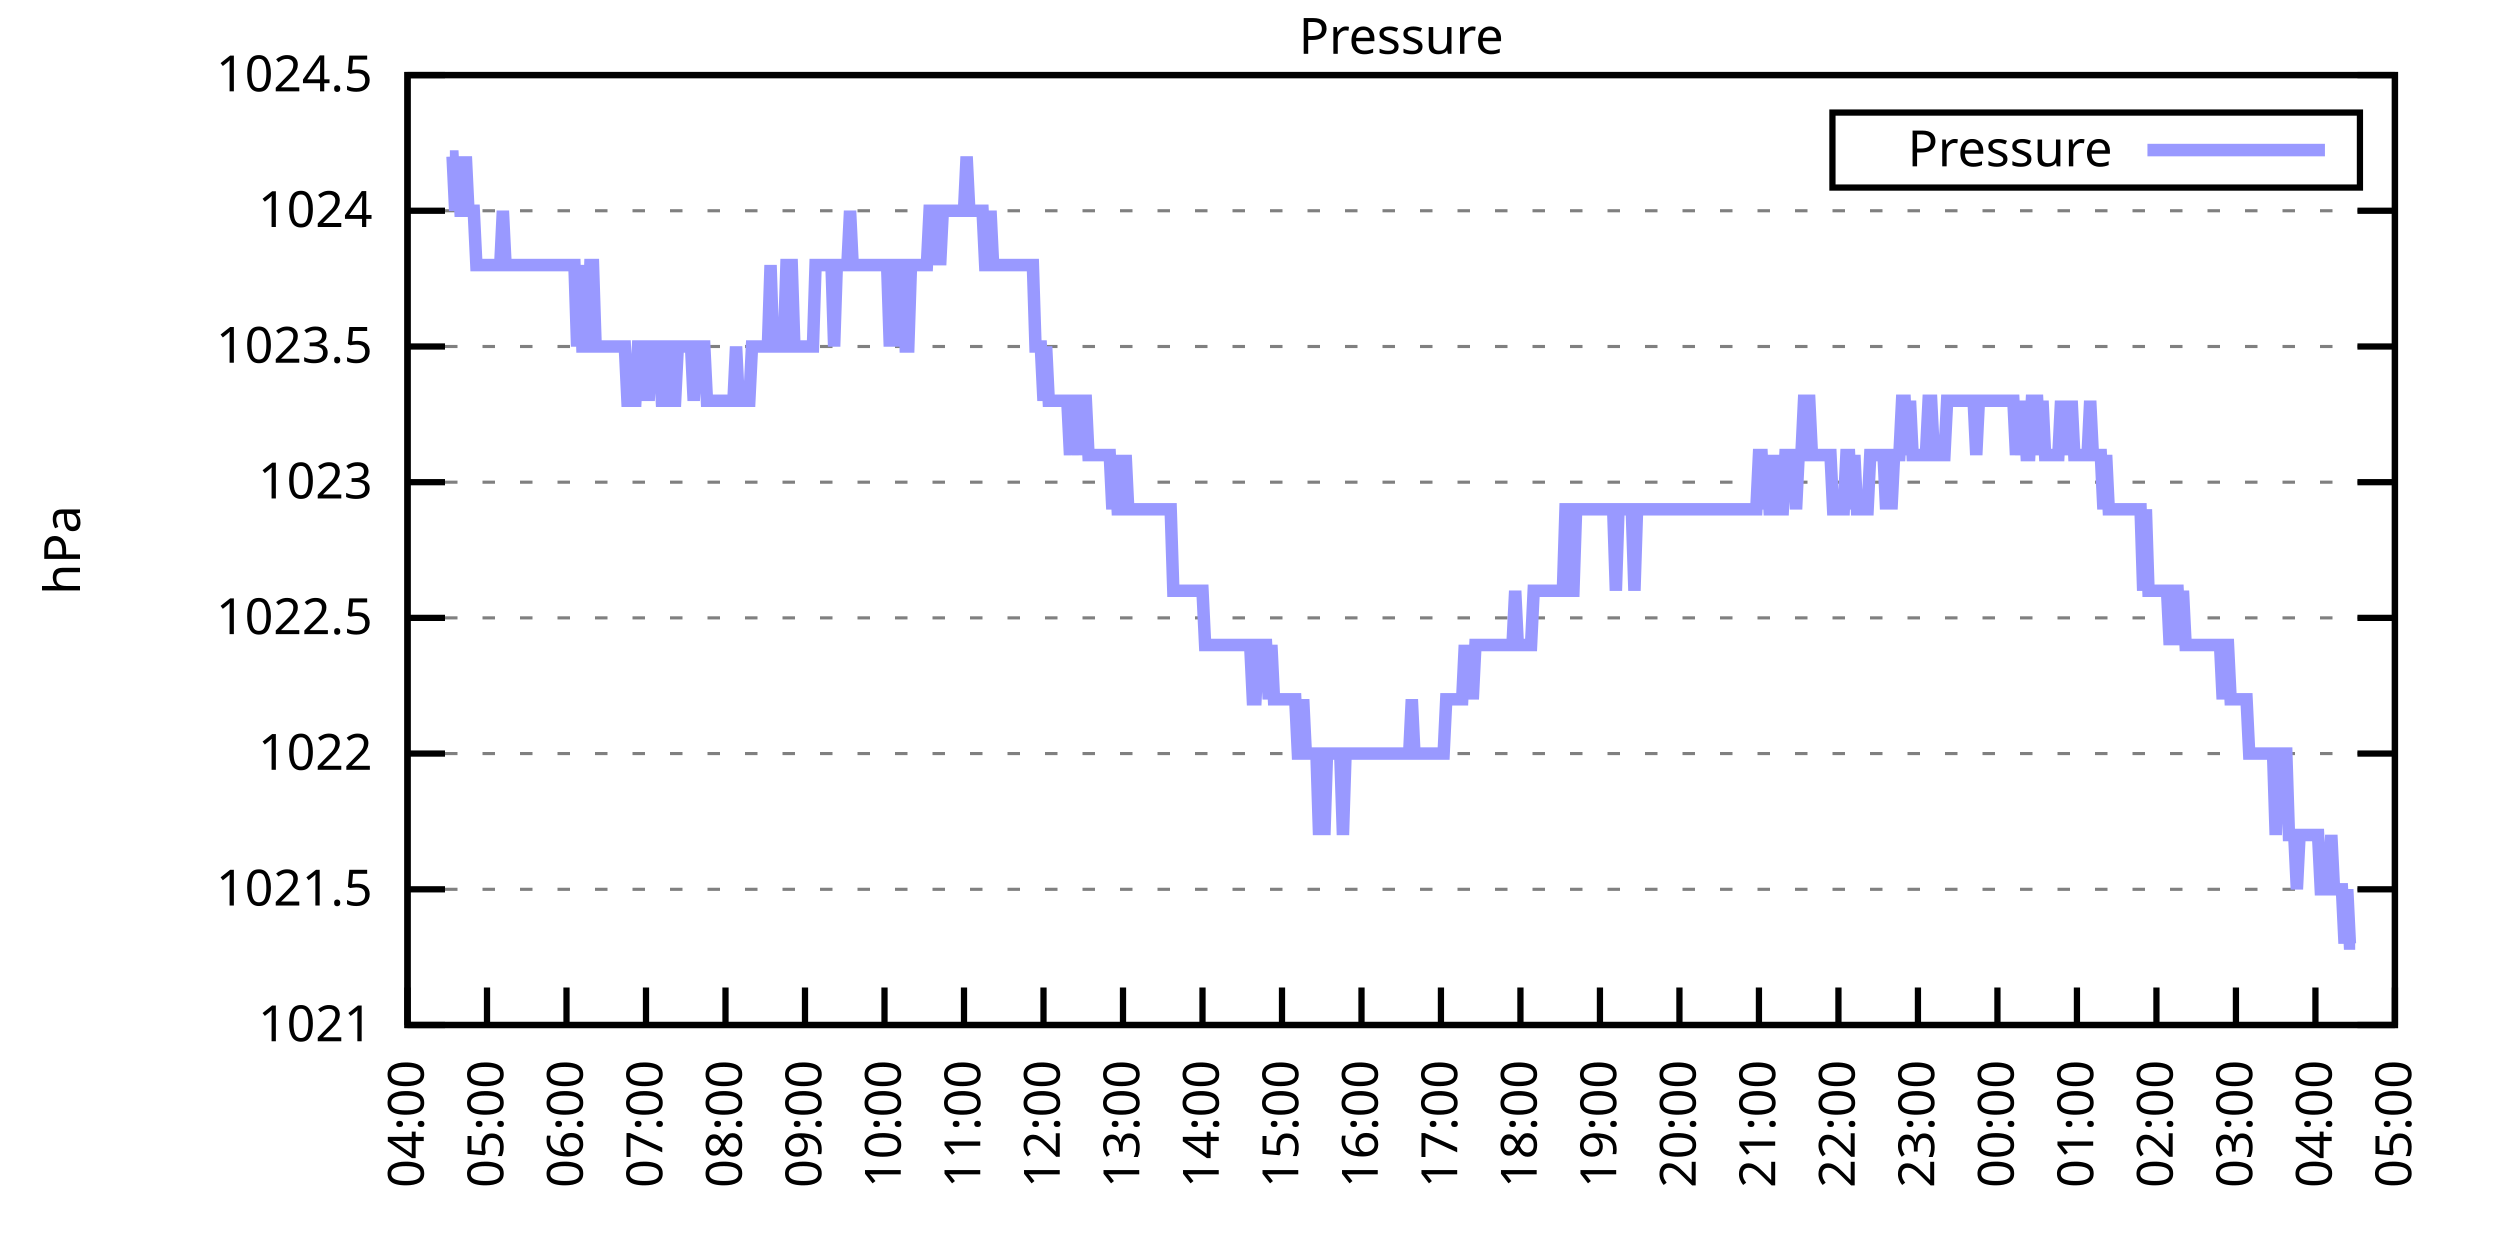
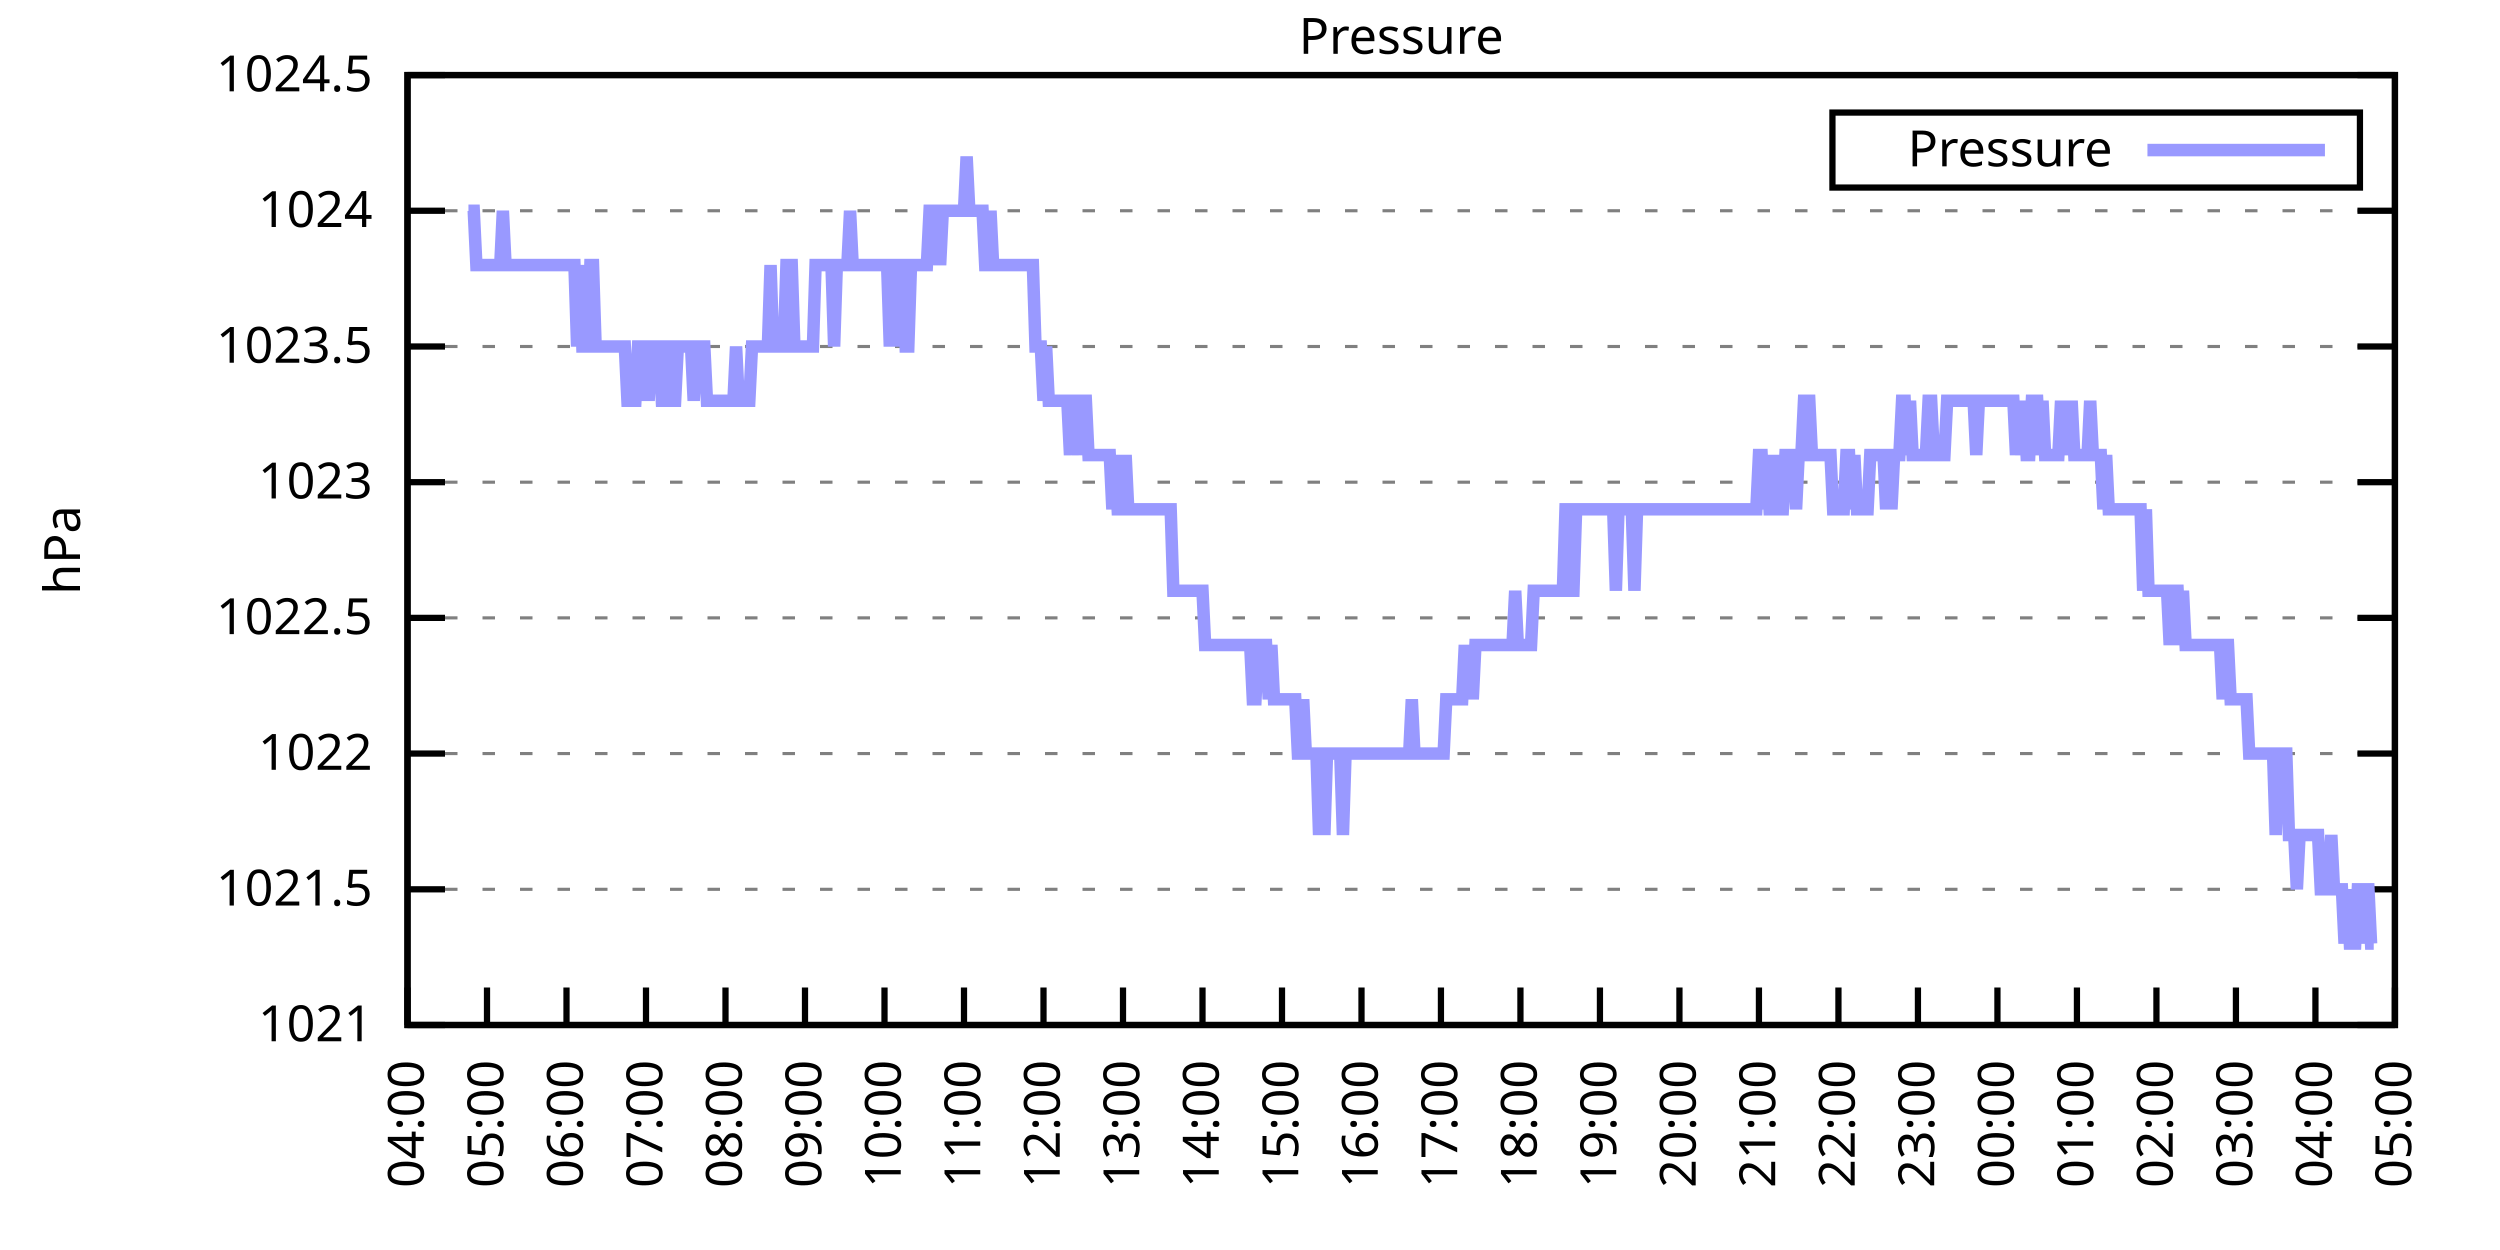
<svg xmlns="http://www.w3.org/2000/svg" xmlns:xlink="http://www.w3.org/1999/xlink" width="400" height="200" viewBox="0 0 400 200">
  <g id="gnuplot_canvas">
    <rect x="0" y="0" width="400" height="200" fill="none" />
    <defs>
      <circle id="gpDot" r="0.5" stroke-width="0.5" stroke="currentColor" />
      <path id="gpPt0" stroke-width="0.333" stroke="currentColor" d="M-1,0 h2 M0,-1 v2" />
      <path id="gpPt1" stroke-width="0.333" stroke="currentColor" d="M-1,-1 L1,1 M1,-1 L-1,1" />
      <path id="gpPt2" stroke-width="0.333" stroke="currentColor" d="M-1,0 L1,0 M0,-1 L0,1 M-1,-1 L1,1 M-1,1 L1,-1" />
      <rect id="gpPt3" stroke-width="0.333" stroke="currentColor" x="-1" y="-1" width="2" height="2" />
      <rect id="gpPt4" stroke-width="0.333" stroke="currentColor" fill="currentColor" x="-1" y="-1" width="2" height="2" />
      <circle id="gpPt5" stroke-width="0.333" stroke="currentColor" cx="0" cy="0" r="1" />
      <use xlink:href="#gpPt5" id="gpPt6" fill="currentColor" stroke="none" />
      <path id="gpPt7" stroke-width="0.333" stroke="currentColor" d="M0,-1.33 L-1.33,0.67 L1.33,0.67 z" />
      <use xlink:href="#gpPt7" id="gpPt8" fill="currentColor" stroke="none" />
      <use xlink:href="#gpPt7" id="gpPt9" stroke="currentColor" transform="rotate(180)" />
      <use xlink:href="#gpPt9" id="gpPt10" fill="currentColor" stroke="none" />
      <use xlink:href="#gpPt3" id="gpPt11" stroke="currentColor" transform="rotate(45)" />
      <use xlink:href="#gpPt11" id="gpPt12" fill="currentColor" stroke="none" />
      <path id="gpPt13" stroke-width="0.333" stroke="currentColor" d="M0,1.330 L1.265,0.411 L0.782,-1.067 L-0.782,-1.076 L-1.265,0.411 z" />
      <use xlink:href="#gpPt13" id="gpPt14" fill="currentColor" stroke="none" />
      <filter id="textbox" filterUnits="objectBoundingBox" x="0" y="0" height="1" width="1">
        <feFlood flood-color="white" flood-opacity="1" result="bgnd" />
        <feComposite in="SourceGraphic" in2="bgnd" operator="atop" />
      </filter>
      <filter id="greybox" filterUnits="objectBoundingBox" x="0" y="0" height="1" width="1">
        <feFlood flood-color="lightgrey" flood-opacity="1" result="grey" />
        <feComposite in="SourceGraphic" in2="grey" operator="atop" />
      </filter>
    </defs>
    <g fill="none" color="white" stroke="currentColor" stroke-width="1.00" stroke-linecap="butt" stroke-linejoin="miter">
</g>
    <g fill="none" color="black" stroke="currentColor" stroke-width="1.00" stroke-linecap="butt" stroke-linejoin="miter">
      <g stroke="none" shape-rendering="crispEdges">
        <polygon fill="rgb(255, 255, 255)" points="65.20,164.00 383.18,164.00 383.18,12.02 65.20,12.02 " />
      </g>
    </g>
    <g fill="none" color="black" stroke="currentColor" stroke-width="1.00" stroke-linecap="butt" stroke-linejoin="miter">
</g>
    <g fill="none" color="black" stroke="black" stroke-width="0.50" stroke-linecap="butt" stroke-linejoin="miter">
</g>
    <g fill="none" color="gray" stroke="currentColor" stroke-width="0.50" stroke-linecap="butt" stroke-linejoin="miter">
      <path stroke="gray" stroke-dasharray="2,4" class="gridline" d="M65.20,164.00 L383.19,164.00  " />
    </g>
    <g fill="none" color="gray" stroke="gray" stroke-width="1.00" stroke-linecap="butt" stroke-linejoin="miter">
</g>
    <g fill="none" color="black" stroke="currentColor" stroke-width="1.00" stroke-linecap="butt" stroke-linejoin="miter">
      <path stroke="black" d="M65.20,164.00 L71.20,164.00 M383.19,164.00 L377.19,164.00  " />
      <g transform="translate(59.60,166.60)" stroke="none" fill="black" font-family="Sans" font-size="8.00" text-anchor="end">
        <text>
          <tspan font-family="Sans"> 1021</tspan>
        </text>
      </g>
    </g>
    <g fill="none" color="black" stroke="currentColor" stroke-width="1.00" stroke-linecap="butt" stroke-linejoin="miter">
</g>
    <g fill="none" color="black" stroke="black" stroke-width="0.50" stroke-linecap="butt" stroke-linejoin="miter">
</g>
    <g fill="none" color="gray" stroke="currentColor" stroke-width="0.50" stroke-linecap="butt" stroke-linejoin="miter">
      <path stroke="gray" stroke-dasharray="2,4" class="gridline" d="M65.20,142.29 L383.19,142.29  " />
    </g>
    <g fill="none" color="gray" stroke="gray" stroke-width="1.00" stroke-linecap="butt" stroke-linejoin="miter">
</g>
    <g fill="none" color="black" stroke="currentColor" stroke-width="1.00" stroke-linecap="butt" stroke-linejoin="miter">
      <path stroke="black" d="M65.20,142.29 L71.20,142.29 M383.19,142.29 L377.19,142.29  " />
      <g transform="translate(59.60,144.89)" stroke="none" fill="black" font-family="Sans" font-size="8.00" text-anchor="end">
        <text>
          <tspan font-family="Sans"> 1021.5</tspan>
        </text>
      </g>
    </g>
    <g fill="none" color="black" stroke="currentColor" stroke-width="1.00" stroke-linecap="butt" stroke-linejoin="miter">
</g>
    <g fill="none" color="black" stroke="black" stroke-width="0.50" stroke-linecap="butt" stroke-linejoin="miter">
</g>
    <g fill="none" color="gray" stroke="currentColor" stroke-width="0.50" stroke-linecap="butt" stroke-linejoin="miter">
      <path stroke="gray" stroke-dasharray="2,4" class="gridline" d="M65.20,120.57 L383.19,120.57  " />
    </g>
    <g fill="none" color="gray" stroke="gray" stroke-width="1.00" stroke-linecap="butt" stroke-linejoin="miter">
</g>
    <g fill="none" color="black" stroke="currentColor" stroke-width="1.00" stroke-linecap="butt" stroke-linejoin="miter">
      <path stroke="black" d="M65.20,120.57 L71.20,120.57 M383.19,120.57 L377.19,120.57  " />
      <g transform="translate(59.60,123.17)" stroke="none" fill="black" font-family="Sans" font-size="8.00" text-anchor="end">
        <text>
          <tspan font-family="Sans"> 1022</tspan>
        </text>
      </g>
    </g>
    <g fill="none" color="black" stroke="currentColor" stroke-width="1.00" stroke-linecap="butt" stroke-linejoin="miter">
</g>
    <g fill="none" color="black" stroke="black" stroke-width="0.50" stroke-linecap="butt" stroke-linejoin="miter">
</g>
    <g fill="none" color="gray" stroke="currentColor" stroke-width="0.50" stroke-linecap="butt" stroke-linejoin="miter">
      <path stroke="gray" stroke-dasharray="2,4" class="gridline" d="M65.20,98.86 L383.19,98.86  " />
    </g>
    <g fill="none" color="gray" stroke="gray" stroke-width="1.00" stroke-linecap="butt" stroke-linejoin="miter">
</g>
    <g fill="none" color="black" stroke="currentColor" stroke-width="1.00" stroke-linecap="butt" stroke-linejoin="miter">
      <path stroke="black" d="M65.20,98.86 L71.20,98.86 M383.19,98.86 L377.19,98.86  " />
      <g transform="translate(59.60,101.46)" stroke="none" fill="black" font-family="Sans" font-size="8.00" text-anchor="end">
        <text>
          <tspan font-family="Sans"> 1022.5</tspan>
        </text>
      </g>
    </g>
    <g fill="none" color="black" stroke="currentColor" stroke-width="1.00" stroke-linecap="butt" stroke-linejoin="miter">
</g>
    <g fill="none" color="black" stroke="black" stroke-width="0.50" stroke-linecap="butt" stroke-linejoin="miter">
</g>
    <g fill="none" color="gray" stroke="currentColor" stroke-width="0.50" stroke-linecap="butt" stroke-linejoin="miter">
      <path stroke="gray" stroke-dasharray="2,4" class="gridline" d="M65.20,77.15 L383.19,77.15  " />
    </g>
    <g fill="none" color="gray" stroke="gray" stroke-width="1.00" stroke-linecap="butt" stroke-linejoin="miter">
</g>
    <g fill="none" color="black" stroke="currentColor" stroke-width="1.00" stroke-linecap="butt" stroke-linejoin="miter">
      <path stroke="black" d="M65.20,77.15 L71.20,77.15 M383.19,77.15 L377.19,77.15  " />
      <g transform="translate(59.60,79.75)" stroke="none" fill="black" font-family="Sans" font-size="8.00" text-anchor="end">
        <text>
          <tspan font-family="Sans"> 1023</tspan>
        </text>
      </g>
    </g>
    <g fill="none" color="black" stroke="currentColor" stroke-width="1.00" stroke-linecap="butt" stroke-linejoin="miter">
</g>
    <g fill="none" color="black" stroke="black" stroke-width="0.50" stroke-linecap="butt" stroke-linejoin="miter">
</g>
    <g fill="none" color="gray" stroke="currentColor" stroke-width="0.50" stroke-linecap="butt" stroke-linejoin="miter">
      <path stroke="gray" stroke-dasharray="2,4" class="gridline" d="M65.20,55.44 L383.19,55.44  " />
    </g>
    <g fill="none" color="gray" stroke="gray" stroke-width="1.00" stroke-linecap="butt" stroke-linejoin="miter">
</g>
    <g fill="none" color="black" stroke="currentColor" stroke-width="1.00" stroke-linecap="butt" stroke-linejoin="miter">
      <path stroke="black" d="M65.20,55.44 L71.20,55.44 M383.19,55.44 L377.19,55.44  " />
      <g transform="translate(59.60,58.04)" stroke="none" fill="black" font-family="Sans" font-size="8.00" text-anchor="end">
        <text>
          <tspan font-family="Sans"> 1023.5</tspan>
        </text>
      </g>
    </g>
    <g fill="none" color="black" stroke="currentColor" stroke-width="1.00" stroke-linecap="butt" stroke-linejoin="miter">
</g>
    <g fill="none" color="black" stroke="black" stroke-width="0.50" stroke-linecap="butt" stroke-linejoin="miter">
</g>
    <g fill="none" color="gray" stroke="currentColor" stroke-width="0.50" stroke-linecap="butt" stroke-linejoin="miter">
      <path stroke="gray" stroke-dasharray="2,4" class="gridline" d="M65.20,33.72 L383.19,33.72  " />
    </g>
    <g fill="none" color="gray" stroke="gray" stroke-width="1.00" stroke-linecap="butt" stroke-linejoin="miter">
</g>
    <g fill="none" color="black" stroke="currentColor" stroke-width="1.00" stroke-linecap="butt" stroke-linejoin="miter">
      <path stroke="black" d="M65.20,33.72 L71.20,33.72 M383.19,33.72 L377.19,33.72  " />
      <g transform="translate(59.60,36.32)" stroke="none" fill="black" font-family="Sans" font-size="8.00" text-anchor="end">
        <text>
          <tspan font-family="Sans"> 1024</tspan>
        </text>
      </g>
    </g>
    <g fill="none" color="black" stroke="currentColor" stroke-width="1.00" stroke-linecap="butt" stroke-linejoin="miter">
</g>
    <g fill="none" color="black" stroke="black" stroke-width="0.50" stroke-linecap="butt" stroke-linejoin="miter">
</g>
    <g fill="none" color="gray" stroke="currentColor" stroke-width="0.50" stroke-linecap="butt" stroke-linejoin="miter">
      <path stroke="gray" stroke-dasharray="2,4" class="gridline" d="M65.20,12.01 L383.19,12.01  " />
    </g>
    <g fill="none" color="gray" stroke="gray" stroke-width="1.00" stroke-linecap="butt" stroke-linejoin="miter">
</g>
    <g fill="none" color="black" stroke="currentColor" stroke-width="1.00" stroke-linecap="butt" stroke-linejoin="miter">
      <path stroke="black" d="M65.20,12.01 L71.20,12.01 M383.19,12.01 L377.19,12.01  " />
      <g transform="translate(59.60,14.61)" stroke="none" fill="black" font-family="Sans" font-size="8.00" text-anchor="end">
        <text>
          <tspan font-family="Sans"> 1024.5</tspan>
        </text>
      </g>
    </g>
    <g fill="none" color="black" stroke="currentColor" stroke-width="1.00" stroke-linecap="butt" stroke-linejoin="miter">
      <path stroke="black" d="M65.20,164.00 L65.20,158.00  " />
      <g transform="translate(67.80,169.60) rotate(270.00)" stroke="none" fill="black" font-family="Sans" font-size="8.00" text-anchor="end">
        <text>
          <tspan font-family="Sans">04:00</tspan>
        </text>
      </g>
    </g>
    <g fill="none" color="black" stroke="currentColor" stroke-width="1.00" stroke-linecap="butt" stroke-linejoin="miter">
      <path stroke="black" d="M77.92,164.00 L77.92,158.00  " />
      <g transform="translate(80.52,169.60) rotate(270.00)" stroke="none" fill="black" font-family="Sans" font-size="8.00" text-anchor="end">
        <text>
          <tspan font-family="Sans">05:00</tspan>
        </text>
      </g>
    </g>
    <g fill="none" color="black" stroke="currentColor" stroke-width="1.00" stroke-linecap="butt" stroke-linejoin="miter">
      <path stroke="black" d="M90.64,164.00 L90.64,158.00  " />
      <g transform="translate(93.24,169.60) rotate(270.00)" stroke="none" fill="black" font-family="Sans" font-size="8.00" text-anchor="end">
        <text>
          <tspan font-family="Sans">06:00</tspan>
        </text>
      </g>
    </g>
    <g fill="none" color="black" stroke="currentColor" stroke-width="1.00" stroke-linecap="butt" stroke-linejoin="miter">
      <path stroke="black" d="M103.36,164.00 L103.36,158.00  " />
      <g transform="translate(105.96,169.60) rotate(270.00)" stroke="none" fill="black" font-family="Sans" font-size="8.00" text-anchor="end">
        <text>
          <tspan font-family="Sans">07:00</tspan>
        </text>
      </g>
    </g>
    <g fill="none" color="black" stroke="currentColor" stroke-width="1.00" stroke-linecap="butt" stroke-linejoin="miter">
      <path stroke="black" d="M116.08,164.00 L116.08,158.00  " />
      <g transform="translate(118.68,169.60) rotate(270.00)" stroke="none" fill="black" font-family="Sans" font-size="8.00" text-anchor="end">
        <text>
          <tspan font-family="Sans">08:00</tspan>
        </text>
      </g>
    </g>
    <g fill="none" color="black" stroke="currentColor" stroke-width="1.00" stroke-linecap="butt" stroke-linejoin="miter">
      <path stroke="black" d="M128.80,164.00 L128.80,158.00  " />
      <g transform="translate(131.40,169.60) rotate(270.00)" stroke="none" fill="black" font-family="Sans" font-size="8.00" text-anchor="end">
        <text>
          <tspan font-family="Sans">09:00</tspan>
        </text>
      </g>
    </g>
    <g fill="none" color="black" stroke="currentColor" stroke-width="1.00" stroke-linecap="butt" stroke-linejoin="miter">
      <path stroke="black" d="M141.52,164.00 L141.52,158.00  " />
      <g transform="translate(144.12,169.60) rotate(270.00)" stroke="none" fill="black" font-family="Sans" font-size="8.00" text-anchor="end">
        <text>
          <tspan font-family="Sans">10:00</tspan>
        </text>
      </g>
    </g>
    <g fill="none" color="black" stroke="currentColor" stroke-width="1.00" stroke-linecap="butt" stroke-linejoin="miter">
      <path stroke="black" d="M154.24,164.00 L154.24,158.00  " />
      <g transform="translate(156.84,169.60) rotate(270.00)" stroke="none" fill="black" font-family="Sans" font-size="8.00" text-anchor="end">
        <text>
          <tspan font-family="Sans">11:00</tspan>
        </text>
      </g>
    </g>
    <g fill="none" color="black" stroke="currentColor" stroke-width="1.00" stroke-linecap="butt" stroke-linejoin="miter">
      <path stroke="black" d="M166.96,164.00 L166.96,158.00  " />
      <g transform="translate(169.56,169.60) rotate(270.00)" stroke="none" fill="black" font-family="Sans" font-size="8.00" text-anchor="end">
        <text>
          <tspan font-family="Sans">12:00</tspan>
        </text>
      </g>
    </g>
    <g fill="none" color="black" stroke="currentColor" stroke-width="1.00" stroke-linecap="butt" stroke-linejoin="miter">
      <path stroke="black" d="M179.68,164.00 L179.68,158.00  " />
      <g transform="translate(182.28,169.60) rotate(270.00)" stroke="none" fill="black" font-family="Sans" font-size="8.00" text-anchor="end">
        <text>
          <tspan font-family="Sans">13:00</tspan>
        </text>
      </g>
    </g>
    <g fill="none" color="black" stroke="currentColor" stroke-width="1.00" stroke-linecap="butt" stroke-linejoin="miter">
      <path stroke="black" d="M192.40,164.00 L192.40,158.00  " />
      <g transform="translate(195.00,169.60) rotate(270.00)" stroke="none" fill="black" font-family="Sans" font-size="8.00" text-anchor="end">
        <text>
          <tspan font-family="Sans">14:00</tspan>
        </text>
      </g>
    </g>
    <g fill="none" color="black" stroke="currentColor" stroke-width="1.00" stroke-linecap="butt" stroke-linejoin="miter">
      <path stroke="black" d="M205.12,164.00 L205.12,158.00  " />
      <g transform="translate(207.72,169.60) rotate(270.00)" stroke="none" fill="black" font-family="Sans" font-size="8.00" text-anchor="end">
        <text>
          <tspan font-family="Sans">15:00</tspan>
        </text>
      </g>
    </g>
    <g fill="none" color="black" stroke="currentColor" stroke-width="1.00" stroke-linecap="butt" stroke-linejoin="miter">
      <path stroke="black" d="M217.84,164.00 L217.84,158.00  " />
      <g transform="translate(220.44,169.60) rotate(270.00)" stroke="none" fill="black" font-family="Sans" font-size="8.00" text-anchor="end">
        <text>
          <tspan font-family="Sans">16:00</tspan>
        </text>
      </g>
    </g>
    <g fill="none" color="black" stroke="currentColor" stroke-width="1.00" stroke-linecap="butt" stroke-linejoin="miter">
      <path stroke="black" d="M230.55,164.00 L230.55,158.00  " />
      <g transform="translate(233.15,169.60) rotate(270.00)" stroke="none" fill="black" font-family="Sans" font-size="8.00" text-anchor="end">
        <text>
          <tspan font-family="Sans">17:00</tspan>
        </text>
      </g>
    </g>
    <g fill="none" color="black" stroke="currentColor" stroke-width="1.00" stroke-linecap="butt" stroke-linejoin="miter">
      <path stroke="black" d="M243.27,164.00 L243.27,158.00  " />
      <g transform="translate(245.87,169.60) rotate(270.00)" stroke="none" fill="black" font-family="Sans" font-size="8.00" text-anchor="end">
        <text>
          <tspan font-family="Sans">18:00</tspan>
        </text>
      </g>
    </g>
    <g fill="none" color="black" stroke="currentColor" stroke-width="1.00" stroke-linecap="butt" stroke-linejoin="miter">
      <path stroke="black" d="M255.99,164.00 L255.99,158.00  " />
      <g transform="translate(258.59,169.60) rotate(270.00)" stroke="none" fill="black" font-family="Sans" font-size="8.00" text-anchor="end">
        <text>
          <tspan font-family="Sans">19:00</tspan>
        </text>
      </g>
    </g>
    <g fill="none" color="black" stroke="currentColor" stroke-width="1.00" stroke-linecap="butt" stroke-linejoin="miter">
      <path stroke="black" d="M268.71,164.00 L268.71,158.00  " />
      <g transform="translate(271.31,169.60) rotate(270.00)" stroke="none" fill="black" font-family="Sans" font-size="8.00" text-anchor="end">
        <text>
          <tspan font-family="Sans">20:00</tspan>
        </text>
      </g>
    </g>
    <g fill="none" color="black" stroke="currentColor" stroke-width="1.00" stroke-linecap="butt" stroke-linejoin="miter">
      <path stroke="black" d="M281.43,164.00 L281.43,158.00  " />
      <g transform="translate(284.03,169.60) rotate(270.00)" stroke="none" fill="black" font-family="Sans" font-size="8.00" text-anchor="end">
        <text>
          <tspan font-family="Sans">21:00</tspan>
        </text>
      </g>
    </g>
    <g fill="none" color="black" stroke="currentColor" stroke-width="1.00" stroke-linecap="butt" stroke-linejoin="miter">
      <path stroke="black" d="M294.15,164.00 L294.15,158.00  " />
      <g transform="translate(296.75,169.60) rotate(270.00)" stroke="none" fill="black" font-family="Sans" font-size="8.00" text-anchor="end">
        <text>
          <tspan font-family="Sans">22:00</tspan>
        </text>
      </g>
    </g>
    <g fill="none" color="black" stroke="currentColor" stroke-width="1.00" stroke-linecap="butt" stroke-linejoin="miter">
      <path stroke="black" d="M306.87,164.00 L306.87,158.00  " />
      <g transform="translate(309.47,169.60) rotate(270.00)" stroke="none" fill="black" font-family="Sans" font-size="8.00" text-anchor="end">
        <text>
          <tspan font-family="Sans">23:00</tspan>
        </text>
      </g>
    </g>
    <g fill="none" color="black" stroke="currentColor" stroke-width="1.00" stroke-linecap="butt" stroke-linejoin="miter">
      <path stroke="black" d="M319.59,164.00 L319.59,158.00  " />
      <g transform="translate(322.19,169.60) rotate(270.00)" stroke="none" fill="black" font-family="Sans" font-size="8.00" text-anchor="end">
        <text>
          <tspan font-family="Sans">00:00</tspan>
        </text>
      </g>
    </g>
    <g fill="none" color="black" stroke="currentColor" stroke-width="1.00" stroke-linecap="butt" stroke-linejoin="miter">
      <path stroke="black" d="M332.31,164.00 L332.31,158.00  " />
      <g transform="translate(334.91,169.60) rotate(270.00)" stroke="none" fill="black" font-family="Sans" font-size="8.00" text-anchor="end">
        <text>
          <tspan font-family="Sans">01:00</tspan>
        </text>
      </g>
    </g>
    <g fill="none" color="black" stroke="currentColor" stroke-width="1.00" stroke-linecap="butt" stroke-linejoin="miter">
      <path stroke="black" d="M345.03,164.00 L345.03,158.00  " />
      <g transform="translate(347.63,169.60) rotate(270.00)" stroke="none" fill="black" font-family="Sans" font-size="8.00" text-anchor="end">
        <text>
          <tspan font-family="Sans">02:00</tspan>
        </text>
      </g>
    </g>
    <g fill="none" color="black" stroke="currentColor" stroke-width="1.00" stroke-linecap="butt" stroke-linejoin="miter">
      <path stroke="black" d="M357.75,164.00 L357.75,158.00  " />
      <g transform="translate(360.35,169.60) rotate(270.00)" stroke="none" fill="black" font-family="Sans" font-size="8.00" text-anchor="end">
        <text>
          <tspan font-family="Sans">03:00</tspan>
        </text>
      </g>
    </g>
    <g fill="none" color="black" stroke="currentColor" stroke-width="1.00" stroke-linecap="butt" stroke-linejoin="miter">
      <path stroke="black" d="M370.47,164.00 L370.47,158.00  " />
      <g transform="translate(373.07,169.60) rotate(270.00)" stroke="none" fill="black" font-family="Sans" font-size="8.00" text-anchor="end">
        <text>
          <tspan font-family="Sans">04:00</tspan>
        </text>
      </g>
    </g>
    <g fill="none" color="black" stroke="currentColor" stroke-width="1.00" stroke-linecap="butt" stroke-linejoin="miter">
      <path stroke="black" d="M383.19,164.00 L383.19,158.00  " />
      <g transform="translate(385.79,169.60) rotate(270.00)" stroke="none" fill="black" font-family="Sans" font-size="8.00" text-anchor="end">
        <text>
          <tspan font-family="Sans">05:00</tspan>
        </text>
      </g>
    </g>
    <g fill="none" color="black" stroke="currentColor" stroke-width="1.00" stroke-linecap="butt" stroke-linejoin="miter">
</g>
    <g fill="none" color="black" stroke="currentColor" stroke-width="1.00" stroke-linecap="butt" stroke-linejoin="miter">
      <path stroke="black" d="M65.20,12.01 L65.20,164.00 L383.19,164.00 L383.19,12.01 L65.20,12.01 Z  " />
    </g>
    <g fill="none" color="black" stroke="currentColor" stroke-width="1.00" stroke-linecap="butt" stroke-linejoin="miter">
</g>
    <g fill="none" color="black" stroke="currentColor" stroke-width="1.00" stroke-linecap="butt" stroke-linejoin="miter">
      <path stroke="black" d="M293.19,30.01 L293.19,18.01 L377.59,18.01 L377.59,30.01 L293.19,30.01 Z  " />
    </g>
    <g id="Pressure_plot_1">
      <g fill="none" color="white" stroke="black" stroke-width="2.00" stroke-linecap="butt" stroke-linejoin="miter">
</g>
      <g fill="none" color="black" stroke="currentColor" stroke-width="2.00" stroke-linecap="butt" stroke-linejoin="miter">
        <g transform="translate(337.99,26.61)" stroke="none" fill="black" font-family="Sans" font-size="8.00" text-anchor="end">
          <text>
            <tspan font-family="Sans">Pressure</tspan>
          </text>
        </g>
      </g>
      <g fill="none" color="black" stroke="currentColor" stroke-width="2.00" stroke-linecap="butt" stroke-linejoin="miter">
-         <path stroke="rgb(153, 153, 255)" d="M343.59,24.01 L371.99,24.01 M71.98,25.04 L72.41,25.04 L72.83,33.72 L73.26,25.04 L73.68,33.72 L74.10,33.72   L74.53,25.04 L74.95,33.72 L75.38,33.72 L75.80,33.72 L76.22,42.41 L76.65,42.41 L77.07,42.41 L77.50,42.41   L77.92,42.41 L78.34,42.41 L78.77,42.41 L79.19,42.41 L79.62,42.41 L80.04,42.41 L80.46,33.72 L80.89,42.41   L81.31,42.41 L81.74,42.41 L82.16,42.41 L82.58,42.41 L83.01,42.41 L83.43,42.41 L83.86,42.41 L84.28,42.41   L84.70,42.41 L85.13,42.41 L85.55,42.41 L85.98,42.41 L86.40,42.41 L86.82,42.41 L87.25,42.41 L87.67,42.41   L88.10,42.41 L88.52,42.41 L88.94,42.41 L89.37,42.41 L89.79,42.41 L90.22,42.41 L90.64,42.41 L91.06,42.41   L91.49,42.41 L91.91,42.41 L92.34,55.44 L92.76,42.41 L93.18,55.44 L93.61,55.44 L94.03,55.44 L94.46,42.41   L94.88,42.41 L95.30,55.44 L95.73,55.44 L96.15,55.44 L96.58,55.44 L97.00,55.44 L97.42,55.44 L97.85,55.44   L98.27,55.44 L98.69,55.44 L99.12,55.44 L99.54,55.44 L99.97,55.44 L100.39,64.12 L100.81,64.12 L101.24,64.12   L101.66,64.12 L102.09,55.44 L102.51,55.44 L102.93,64.12 L103.36,55.44 L103.78,64.12 L104.21,55.44 L104.63,55.44   L105.05,55.44 L105.48,55.44 L105.90,64.12 L106.33,64.12 L106.75,55.44 L107.17,55.44 L107.60,64.12 L108.02,64.12   L108.45,55.44 L108.87,55.44 L109.29,55.44 L109.72,55.44 L110.14,55.44 L110.57,55.44 L110.99,64.12 L111.41,55.44   L111.84,55.44 L112.26,55.44 L112.69,55.44 L113.11,64.12 L113.53,64.12 L113.96,64.12 L114.38,64.12 L114.81,64.12   L115.23,64.12 L115.65,64.12 L116.08,64.12 L116.50,64.12 L116.93,64.12 L117.35,64.12 L117.77,55.44 L118.20,64.12   L118.62,64.12 L119.05,64.12 L119.47,64.12 L119.89,64.12 L120.32,55.44 L120.74,55.44 L121.17,55.44 L121.59,55.44   L122.01,55.44 L122.44,55.44 L122.86,55.44 L123.29,42.41 L123.71,55.44 L124.13,55.44 L124.56,55.44 L124.98,55.44   L125.41,55.44 L125.83,42.41 L126.25,42.41 L126.68,42.41 L127.10,55.44 L127.53,55.44 L127.95,55.44 L128.37,55.44   L128.80,55.44 L129.22,55.44 L129.65,55.44 L130.07,55.44 L130.49,42.41 L130.92,42.41 L131.34,42.41 L131.77,42.41   L132.19,42.41 L132.61,42.41 L133.04,42.41 L133.46,55.44 L133.89,42.41 L134.31,42.41 L134.73,42.41 L135.16,42.41   L135.58,42.41 L136.01,33.72 L136.43,42.41 L136.85,42.41 L137.28,42.41 L137.70,42.41 L138.13,42.41 L138.55,42.41   L138.97,42.41 L139.40,42.41 L139.82,42.41 L140.25,42.41 L140.67,42.41 L141.09,42.41 L141.52,42.41 L141.94,42.41   L142.37,55.44 L142.79,42.41 L143.21,55.44 L143.64,42.41 L144.06,42.41 L144.49,42.41 L144.91,55.44 L145.33,55.44   L145.76,42.41 L146.18,42.41 L146.61,42.41 L147.03,42.41 L147.45,42.41 L147.88,42.41 L148.30,42.41 L148.73,33.72   L149.15,33.72 L149.57,42.41 L150.00,33.72 L150.42,42.41 L150.85,33.72 L151.27,33.72 L151.69,33.72 L152.12,33.72   L152.54,33.72 L152.97,33.72 L153.39,33.72 L153.81,33.72 L154.24,33.72 L154.66,25.04 L155.09,33.72 L155.51,33.72   L155.93,33.72 L156.36,33.72 L156.78,33.72 L157.21,33.72 L157.63,42.41 L158.05,42.41 L158.48,33.72 L158.90,42.41   L159.33,42.41 L159.75,42.41 L160.17,42.41 L160.60,42.41 L161.02,42.41 L161.44,42.41 L161.87,42.41 L162.29,42.41   L162.72,42.41 L163.14,42.41 L163.56,42.41 L163.99,42.41 L164.41,42.41 L164.84,42.41 L165.26,42.41 L165.68,55.44   L166.11,55.44 L166.53,55.44 L166.96,64.12 L167.38,55.44 L167.80,64.12 L168.23,64.12 L168.65,64.12 L169.08,64.12   L169.50,64.12 L169.92,64.12 L170.35,64.12 L170.77,64.12 L171.20,72.81 L171.62,64.12 L172.04,64.12 L172.47,72.81   L172.89,64.12 L173.32,64.12 L173.74,64.12 L174.16,72.81 L174.59,72.81 L175.01,72.81 L175.44,72.81 L175.86,72.81   L176.28,72.81 L176.71,72.81 L177.13,72.81 L177.56,72.81 L177.98,81.49 L178.40,72.81 L178.83,81.49 L179.25,81.49   L179.68,81.49 L180.10,72.81 L180.52,81.49 L180.95,81.49 L181.37,81.49 L181.80,81.49 L182.22,81.49 L182.64,81.49   L183.07,81.49 L183.49,81.49 L183.92,81.49 L184.34,81.49 L184.76,81.49 L185.19,81.49 L185.61,81.49 L186.04,81.49   L186.46,81.49 L186.88,81.49 L187.31,81.49 L187.73,94.52 L188.16,94.52 L188.58,94.52 L189.00,94.52 L189.43,94.52   L189.85,94.52 L190.28,94.52 L190.70,94.52 L191.12,94.52 L191.55,94.52 L191.97,94.52 L192.40,94.52 L192.82,103.20   L193.24,103.20 L193.67,103.20 L194.09,103.20 L194.52,103.20 L194.94,103.20 L195.36,103.20 L195.79,103.20 L196.21,103.20   L196.64,103.20 L197.06,103.20 L197.48,103.20 L197.91,103.20 L198.33,103.20 L198.76,103.20 L199.18,103.20 L199.60,103.20   L200.03,103.20 L200.45,111.89 L200.88,111.89 L201.30,103.20 L201.72,103.20 L202.15,103.20 L202.57,103.20 L203.00,111.89   L203.42,103.20 L203.84,111.89 L204.27,111.89 L204.69,111.89 L205.12,111.89 L205.54,111.89 L205.96,111.89 L206.39,111.89   L206.81,111.89 L207.24,111.89 L207.66,120.57 L208.08,120.57 L208.51,111.89 L208.93,120.57 L209.36,120.57 L209.78,120.57   L210.20,120.57 L210.63,120.57 L211.05,133.60 L211.48,120.57 L211.90,133.60 L212.32,120.57 L212.75,120.57 L213.17,120.57   L213.60,120.57 L214.02,120.57 L214.44,120.57 L214.87,133.60 L215.29,120.57 L215.72,120.57 L216.14,120.57 L216.56,120.57   L216.99,120.57 L217.41,120.57 L217.84,120.57 L218.26,120.57 L218.68,120.57 L219.11,120.57 L219.53,120.57 L219.96,120.57   L220.38,120.57 L220.80,120.57 L221.23,120.57 L221.65,120.57 L222.08,120.57 L222.50,120.57 L222.92,120.57 L223.35,120.57   L223.77,120.57 L224.20,120.57 L224.62,120.57 L225.04,120.57 L225.47,120.57 L225.89,111.89 L226.31,120.57 L226.74,120.57   L227.16,120.57 L227.59,120.57 L228.01,120.57 L228.43,120.57 L228.86,120.57 L229.28,120.57 L229.71,120.57 L230.13,120.57   L230.55,120.57 L230.98,120.57 L231.40,111.89 L231.83,111.89 L232.25,111.89 L232.67,111.89 L233.10,111.89 L233.52,111.89   L233.95,111.89 L234.37,103.20 L234.79,111.89 L235.22,103.20 L235.64,111.89 L236.07,103.20 L236.49,103.20 L236.91,103.20   L237.34,103.20 L237.76,103.20 L238.19,103.20 L238.61,103.20 L239.03,103.20 L239.46,103.20 L239.88,103.20 L240.31,103.20   L240.73,103.20 L241.15,103.20 L241.58,103.20 L242.00,103.20 L242.43,94.52 L242.85,103.20 L243.27,103.20 L243.70,103.20   L244.12,103.20 L244.55,103.20 L244.97,103.20 L245.39,94.52 L245.82,94.52 L246.24,94.52 L246.67,94.52 L247.09,94.52   L247.51,94.52 L247.94,94.52 L248.36,94.52 L248.79,94.52 L249.21,94.52 L249.63,94.52 L250.06,94.52 L250.48,81.49   L250.91,81.49 L251.33,94.52 L251.75,94.52 L252.18,81.49 L252.60,81.49 L253.03,81.49 L253.45,81.49 L253.87,81.49   L254.30,81.49 L254.72,81.49 L255.15,81.49 L255.57,81.49 L255.99,81.49 L256.42,81.49 L256.84,81.49 L257.27,81.49   L257.69,81.49 L258.11,81.49 L258.54,94.52 L258.96,81.49 L259.39,81.49 L259.81,81.49 L260.23,81.49 L260.66,81.49   L261.08,81.49 L261.51,94.52 L261.93,81.49 L262.35,81.49 L262.78,81.49 L263.20,81.49 L263.63,81.49 L264.05,81.49   L264.47,81.49 L264.90,81.49 L265.32,81.49 L265.75,81.49 L266.17,81.49 L266.59,81.49 L267.02,81.49 L267.44,81.49   L267.87,81.49 L268.29,81.49 L268.71,81.49 L269.14,81.49 L269.56,81.49 L269.99,81.49 L270.41,81.49 L270.83,81.49   L271.26,81.49 L271.68,81.49 L272.11,81.49 L272.53,81.49 L272.95,81.49 L273.38,81.49 L273.80,81.49 L274.23,81.49   L274.65,81.49 L275.07,81.49 L275.50,81.49 L275.92,81.49 L276.35,81.49 L276.77,81.49 L277.19,81.49 L277.62,81.49   L278.04,81.49 L278.47,81.49 L278.89,81.49 L279.31,81.49 L279.74,81.49 L280.16,81.49 L280.59,81.49 L281.01,81.49   L281.43,72.81 L281.86,72.81 L282.28,81.49 L282.71,72.81 L283.13,81.49 L283.55,81.49 L283.98,72.81 L284.40,81.49   L284.83,81.49 L285.25,81.49 L285.67,72.81 L286.10,72.81 L286.52,72.81 L286.95,72.81 L287.37,81.49 L287.79,72.81   L288.22,72.81 L288.64,64.12 L289.06,64.12 L289.49,64.12 L289.91,72.81 L290.34,72.81 L290.76,72.81 L291.18,72.81   L291.61,72.81 L292.03,72.81 L292.46,72.81 L292.88,72.81 L293.30,81.49 L293.73,81.49 L294.15,81.49 L294.58,81.49   L295.00,81.49 L295.42,72.81 L295.85,72.81 L296.27,81.49 L296.70,72.81 L297.12,81.49 L297.54,81.49 L297.97,81.49   L298.39,81.49 L298.82,81.49 L299.24,72.81 L300.09,72.81 L300.51,72.81 L300.94,72.81 L301.36,72.81 L301.78,81.49   L302.21,72.81 L302.63,81.49 L303.06,72.81 L303.48,72.81 L303.90,72.81 L304.33,64.12 L304.75,64.12 L305.18,72.81   L305.60,64.12 L306.02,72.81 L306.45,72.81 L306.87,72.81 L307.30,72.81 L307.72,72.81 L308.14,72.81 L308.57,64.12   L308.99,64.12 L309.42,72.81 L309.84,72.81 L310.26,72.81 L310.69,72.81 L311.11,72.81 L311.54,64.12 L311.96,64.12   L312.38,64.12 L312.81,64.12 L313.23,64.12 L313.66,64.12 L314.08,64.12 L314.50,64.12 L314.93,64.12 L315.35,64.12   L315.78,64.12 L316.20,72.81 L316.62,64.12 L317.05,64.12 L317.47,64.12 L317.90,64.12 L318.32,64.12 L318.74,64.12   L319.17,64.12 L319.59,64.12 L320.02,64.12 L320.44,64.12 L320.86,64.12 L321.29,64.12 L321.71,64.12 L322.14,64.12   L322.56,72.81 L322.98,64.12 L323.41,72.81 L323.83,64.12 L324.26,72.81 L324.68,72.81 L325.10,64.12 L325.53,64.12   L325.95,64.12 L326.38,72.81 L326.80,64.12 L327.22,72.81 L327.65,72.81 L328.07,72.81 L328.50,72.81 L328.92,72.81   L329.34,72.81 L329.77,64.12 L330.19,72.81 L330.62,64.12 L331.04,72.81 L331.46,64.12 L331.89,72.81 L332.31,72.81   L332.74,72.81 L333.16,72.81 L333.58,72.81 L334.01,72.81 L334.43,64.12 L334.86,72.81 L335.28,72.81 L335.70,72.81   L336.13,72.81 L336.55,81.49 L336.98,72.81 L337.40,81.49 L337.82,81.49 L338.25,81.49 L338.67,81.49 L339.10,81.49   L339.52,81.49 L339.94,81.49 L340.37,81.49 L340.79,81.49 L341.22,81.49 L341.64,81.49 L342.06,81.49 L342.49,81.49   L342.91,94.52 L343.34,81.49 L343.76,94.52 L344.18,94.52 L344.61,94.52 L345.03,94.52 L345.46,94.52 L345.88,94.52   L346.30,94.52 L346.73,94.52 L347.15,103.20 L347.58,94.52 L348.00,94.52 L348.42,94.52 L348.85,103.20 L349.27,94.52   L349.70,103.20 L350.12,103.20 L350.54,103.20 L350.97,103.20 L351.39,103.20 L351.81,103.20 L352.24,103.20 L352.66,103.20   L353.09,103.20 L353.51,103.20 L353.93,103.20 L354.36,103.20 L354.78,103.20 L355.21,103.20 L355.63,111.89 L356.05,103.20   L356.48,103.20 L356.90,111.89 L357.33,111.89 L357.75,111.89 L358.17,111.89 L358.60,111.89 L359.02,111.89 L359.45,111.89   L359.87,120.57 L360.29,120.57 L360.72,120.57 L361.14,120.57 L361.57,120.57 L361.99,120.57 L362.41,120.57 L362.84,120.57   L363.26,120.57 L363.69,120.57 L364.11,133.60 L364.53,120.57 L364.96,120.57 L365.38,120.57 L365.81,120.57 L366.23,133.60   L366.65,133.60 L367.08,133.60 L367.50,142.29 L367.93,133.60 L368.35,133.60 L368.77,133.60 L369.20,133.60 L369.62,133.60   L370.05,133.60 L370.47,133.60 L370.89,133.60 L371.32,142.29 L371.74,142.29 L372.17,142.29 L372.59,142.29 L373.01,133.60   L373.44,142.29 L373.86,142.29 L374.29,142.29 L374.71,142.29 L375.13,150.97 L375.56,142.29 L375.98,150.97 L376.41,150.97   L376.83,150.97  " />
+         <path stroke="rgb(153, 153, 255)" d="M343.59,24.01 L371.99,24.01 M74.95,33.72 L75.38,33.72 L75.80,33.72 L76.22,42.41 L76.65,42.41 L77.07,42.41   L77.50,42.41 L77.92,42.41 L78.34,42.41 L78.77,42.41 L79.19,42.41 L79.62,42.41 L80.04,42.41 L80.46,33.72   L80.89,42.41 L81.31,42.41 L81.74,42.41 L82.16,42.41 L82.58,42.41 L83.01,42.41 L83.43,42.41 L83.86,42.41   L84.28,42.41 L84.70,42.41 L85.13,42.41 L85.55,42.41 L85.98,42.41 L86.40,42.41 L86.82,42.41 L87.25,42.41   L87.67,42.41 L88.10,42.41 L88.52,42.41 L88.94,42.41 L89.37,42.41 L89.79,42.41 L90.22,42.41 L90.64,42.41   L91.06,42.41 L91.49,42.41 L91.91,42.41 L92.34,55.44 L92.76,42.41 L93.18,55.44 L93.61,55.44 L94.03,55.44   L94.46,42.41 L94.88,42.41 L95.30,55.44 L95.73,55.44 L96.15,55.44 L96.58,55.44 L97.00,55.44 L97.42,55.44   L97.85,55.44 L98.27,55.44 L98.69,55.44 L99.12,55.44 L99.54,55.44 L99.97,55.44 L100.39,64.12 L100.81,64.12   L101.24,64.12 L101.66,64.12 L102.09,55.44 L102.51,55.44 L102.93,64.12 L103.36,55.44 L103.78,64.12 L104.21,55.44   L104.63,55.44 L105.05,55.44 L105.48,55.44 L105.90,64.12 L106.33,64.12 L106.75,55.44 L107.17,55.44 L107.60,64.12   L108.02,64.12 L108.45,55.44 L108.87,55.44 L109.29,55.44 L109.72,55.44 L110.14,55.44 L110.57,55.44 L110.99,64.12   L111.41,55.44 L111.84,55.44 L112.26,55.44 L112.69,55.44 L113.11,64.12 L113.53,64.12 L113.96,64.12 L114.38,64.12   L114.81,64.12 L115.23,64.12 L115.65,64.12 L116.08,64.12 L116.50,64.12 L116.93,64.12 L117.35,64.12 L117.77,55.44   L118.20,64.12 L118.62,64.12 L119.05,64.12 L119.47,64.12 L119.89,64.12 L120.32,55.44 L120.74,55.44 L121.17,55.44   L121.59,55.44 L122.01,55.44 L122.44,55.44 L122.86,55.44 L123.29,42.41 L123.71,55.44 L124.13,55.44 L124.56,55.44   L124.98,55.44 L125.41,55.44 L125.83,42.41 L126.25,42.41 L126.68,42.41 L127.10,55.44 L127.53,55.44 L127.95,55.44   L128.37,55.44 L128.80,55.44 L129.22,55.44 L129.65,55.44 L130.07,55.44 L130.49,42.41 L130.92,42.41 L131.34,42.41   L131.77,42.41 L132.19,42.41 L132.61,42.41 L133.04,42.41 L133.46,55.44 L133.89,42.41 L134.31,42.41 L134.73,42.41   L135.16,42.41 L135.58,42.41 L136.01,33.72 L136.43,42.41 L136.85,42.41 L137.28,42.41 L137.70,42.41 L138.13,42.41   L138.55,42.41 L138.97,42.41 L139.40,42.41 L139.82,42.41 L140.25,42.41 L140.67,42.41 L141.09,42.41 L141.52,42.41   L141.94,42.41 L142.37,55.44 L142.79,42.41 L143.21,55.44 L143.64,42.41 L144.06,42.41 L144.49,42.41 L144.91,55.44   L145.33,55.44 L145.76,42.41 L146.18,42.41 L146.61,42.41 L147.03,42.41 L147.45,42.41 L147.88,42.41 L148.30,42.41   L148.73,33.72 L149.15,33.72 L149.57,42.41 L150.00,33.72 L150.42,42.41 L150.85,33.72 L151.27,33.72 L151.69,33.72   L152.12,33.72 L152.54,33.72 L152.97,33.72 L153.39,33.72 L153.81,33.72 L154.24,33.72 L154.66,25.04 L155.09,33.72   L155.51,33.72 L155.93,33.72 L156.36,33.72 L156.78,33.72 L157.21,33.72 L157.63,42.41 L158.05,42.41 L158.48,33.72   L158.90,42.41 L159.33,42.41 L159.75,42.41 L160.17,42.41 L160.60,42.41 L161.02,42.41 L161.44,42.41 L161.87,42.41   L162.29,42.41 L162.72,42.41 L163.14,42.41 L163.56,42.41 L163.99,42.41 L164.41,42.41 L164.84,42.41 L165.26,42.41   L165.68,55.44 L166.11,55.44 L166.53,55.44 L166.96,64.12 L167.38,55.44 L167.80,64.12 L168.23,64.12 L168.65,64.12   L169.08,64.12 L169.50,64.12 L169.92,64.12 L170.35,64.12 L170.77,64.12 L171.20,72.81 L171.62,64.12 L172.04,64.12   L172.47,72.81 L172.89,64.12 L173.32,64.12 L173.74,64.12 L174.16,72.81 L174.59,72.81 L175.01,72.81 L175.44,72.81   L175.86,72.81 L176.28,72.81 L176.71,72.81 L177.13,72.81 L177.56,72.81 L177.98,81.49 L178.40,72.81 L178.83,81.49   L179.25,81.49 L179.68,81.49 L180.10,72.81 L180.52,81.49 L180.95,81.49 L181.37,81.49 L181.80,81.49 L182.22,81.49   L182.64,81.49 L183.07,81.49 L183.49,81.49 L183.92,81.49 L184.34,81.49 L184.76,81.49 L185.19,81.49 L185.61,81.49   L186.04,81.49 L186.46,81.49 L186.88,81.49 L187.31,81.49 L187.73,94.52 L188.16,94.52 L188.58,94.52 L189.00,94.52   L189.43,94.52 L189.85,94.52 L190.28,94.52 L190.70,94.52 L191.12,94.52 L191.55,94.52 L191.97,94.52 L192.40,94.52   L192.82,103.20 L193.24,103.20 L193.67,103.20 L194.09,103.20 L194.52,103.20 L194.94,103.20 L195.36,103.20 L195.79,103.20   L196.21,103.20 L196.64,103.20 L197.06,103.20 L197.48,103.20 L197.91,103.20 L198.33,103.20 L198.76,103.20 L199.18,103.20   L199.60,103.20 L200.03,103.20 L200.45,111.89 L200.88,111.89 L201.30,103.20 L201.72,103.20 L202.15,103.20 L202.57,103.20   L203.00,111.89 L203.42,103.20 L203.84,111.89 L204.27,111.89 L204.69,111.89 L205.12,111.89 L205.54,111.89 L205.96,111.89   L206.39,111.89 L206.81,111.89 L207.24,111.89 L207.66,120.57 L208.08,120.57 L208.51,111.89 L208.93,120.57 L209.36,120.57   L209.78,120.57 L210.20,120.57 L210.63,120.57 L211.05,133.60 L211.48,120.57 L211.90,133.60 L212.32,120.57 L212.75,120.57   L213.17,120.57 L213.60,120.57 L214.02,120.57 L214.44,120.57 L214.87,133.60 L215.29,120.57 L215.72,120.57 L216.14,120.57   L216.56,120.57 L216.99,120.57 L217.41,120.57 L217.84,120.57 L218.26,120.57 L218.68,120.57 L219.11,120.57 L219.53,120.57   L219.96,120.57 L220.38,120.57 L220.80,120.57 L221.23,120.57 L221.65,120.57 L222.08,120.57 L222.50,120.57 L222.92,120.57   L223.35,120.57 L223.77,120.57 L224.20,120.57 L224.62,120.57 L225.04,120.57 L225.47,120.57 L225.89,111.89 L226.31,120.57   L226.74,120.57 L227.16,120.57 L227.59,120.57 L228.01,120.57 L228.43,120.57 L228.86,120.57 L229.28,120.57 L229.71,120.57   L230.13,120.57 L230.55,120.57 L230.98,120.57 L231.40,111.89 L231.83,111.89 L232.25,111.89 L232.67,111.89 L233.10,111.89   L233.52,111.89 L233.95,111.89 L234.37,103.20 L234.79,111.89 L235.22,103.20 L235.64,111.89 L236.07,103.20 L236.49,103.20   L236.91,103.20 L237.34,103.20 L237.76,103.20 L238.19,103.20 L238.61,103.20 L239.03,103.20 L239.46,103.20 L239.88,103.20   L240.31,103.20 L240.73,103.20 L241.15,103.20 L241.58,103.20 L242.00,103.20 L242.43,94.52 L242.85,103.20 L243.27,103.20   L243.70,103.20 L244.12,103.20 L244.55,103.20 L244.97,103.20 L245.39,94.52 L245.82,94.52 L246.24,94.52 L246.67,94.52   L247.09,94.52 L247.51,94.52 L247.94,94.52 L248.36,94.52 L248.79,94.52 L249.21,94.52 L249.63,94.52 L250.06,94.52   L250.48,81.49 L250.91,81.49 L251.33,94.52 L251.75,94.52 L252.18,81.49 L252.60,81.49 L253.03,81.49 L253.45,81.49   L253.87,81.49 L254.30,81.49 L254.72,81.49 L255.15,81.49 L255.57,81.49 L255.99,81.49 L256.42,81.49 L256.84,81.49   L257.27,81.49 L257.69,81.49 L258.11,81.49 L258.54,94.52 L258.96,81.49 L259.39,81.49 L259.81,81.49 L260.23,81.49   L260.66,81.49 L261.08,81.49 L261.51,94.52 L261.93,81.49 L262.35,81.49 L262.78,81.49 L263.20,81.49 L263.63,81.49   L264.05,81.49 L264.47,81.49 L264.90,81.49 L265.32,81.49 L265.75,81.49 L266.17,81.49 L266.59,81.49 L267.02,81.49   L267.44,81.49 L267.87,81.49 L268.29,81.49 L268.71,81.49 L269.14,81.49 L269.56,81.49 L269.99,81.49 L270.41,81.49   L270.83,81.49 L271.26,81.49 L271.68,81.49 L272.11,81.49 L272.53,81.49 L272.95,81.49 L273.38,81.49 L273.80,81.49   L274.23,81.49 L274.65,81.49 L275.07,81.49 L275.50,81.49 L275.92,81.49 L276.35,81.49 L276.77,81.49 L277.19,81.49   L277.62,81.49 L278.04,81.49 L278.47,81.49 L278.89,81.49 L279.31,81.49 L279.74,81.49 L280.16,81.49 L280.59,81.49   L281.01,81.49 L281.43,72.81 L281.86,72.81 L282.28,81.49 L282.71,72.81 L283.13,81.49 L283.55,81.49 L283.98,72.81   L284.40,81.49 L284.83,81.49 L285.25,81.49 L285.67,72.81 L286.10,72.81 L286.52,72.81 L286.95,72.81 L287.37,81.49   L287.79,72.81 L288.22,72.81 L288.64,64.12 L289.06,64.12 L289.49,64.12 L289.91,72.81 L290.34,72.81 L290.76,72.81   L291.18,72.81 L291.61,72.81 L292.03,72.81 L292.46,72.81 L292.88,72.81 L293.30,81.49 L293.73,81.49 L294.15,81.49   L294.58,81.49 L295.00,81.49 L295.42,72.81 L295.85,72.81 L296.27,81.49 L296.70,72.81 L297.12,81.49 L297.54,81.49   L297.97,81.49 L298.39,81.49 L298.82,81.49 L299.24,72.81 L300.09,72.81 L300.51,72.81 L300.94,72.81 L301.36,72.81   L301.78,81.49 L302.21,72.81 L302.63,81.49 L303.06,72.81 L303.48,72.81 L303.90,72.81 L304.33,64.12 L304.75,64.12   L305.18,72.81 L305.60,64.12 L306.02,72.81 L306.45,72.81 L306.87,72.81 L307.30,72.81 L307.72,72.81 L308.14,72.81   L308.57,64.12 L308.99,64.12 L309.42,72.81 L309.84,72.81 L310.26,72.81 L310.69,72.81 L311.11,72.81 L311.54,64.12   L311.96,64.12 L312.38,64.12 L312.81,64.12 L313.23,64.12 L313.66,64.12 L314.08,64.12 L314.50,64.12 L314.93,64.12   L315.35,64.12 L315.78,64.12 L316.20,72.81 L316.62,64.12 L317.05,64.12 L317.47,64.12 L317.90,64.12 L318.32,64.12   L318.74,64.12 L319.17,64.12 L319.59,64.12 L320.02,64.12 L320.44,64.12 L320.86,64.12 L321.29,64.12 L321.71,64.12   L322.14,64.12 L322.56,72.81 L322.98,64.12 L323.41,72.81 L323.83,64.12 L324.26,72.81 L324.68,72.81 L325.10,64.12   L325.53,64.12 L325.95,64.12 L326.38,72.81 L326.80,64.12 L327.22,72.81 L327.65,72.81 L328.07,72.81 L328.50,72.81   L328.92,72.81 L329.34,72.81 L329.77,64.12 L330.19,72.81 L330.62,64.12 L331.04,72.81 L331.46,64.12 L331.89,72.81   L332.31,72.81 L332.74,72.81 L333.16,72.81 L333.58,72.81 L334.01,72.81 L334.43,64.12 L334.86,72.81 L335.28,72.81   L335.70,72.81 L336.13,72.81 L336.55,81.49 L336.98,72.81 L337.40,81.49 L337.82,81.49 L338.25,81.49 L338.67,81.49   L339.10,81.49 L339.52,81.49 L339.94,81.49 L340.37,81.49 L340.79,81.49 L341.22,81.49 L341.64,81.49 L342.06,81.49   L342.49,81.49 L342.91,94.52 L343.34,81.49 L343.76,94.52 L344.18,94.52 L344.61,94.52 L345.03,94.52 L345.46,94.52   L345.88,94.52 L346.30,94.52 L346.73,94.52 L347.15,103.20 L347.58,94.52 L348.00,94.52 L348.42,94.52 L348.85,103.20   L349.27,94.52 L349.70,103.20 L350.12,103.20 L350.54,103.20 L350.97,103.20 L351.39,103.20 L351.81,103.20 L352.24,103.20   L352.66,103.20 L353.09,103.20 L353.51,103.20 L353.93,103.20 L354.36,103.20 L354.78,103.20 L355.21,103.20 L355.63,111.89   L356.05,103.20 L356.48,103.20 L356.90,111.89 L357.33,111.89 L357.75,111.89 L358.17,111.89 L358.60,111.89 L359.02,111.89   L359.45,111.89 L359.87,120.57 L360.29,120.57 L360.72,120.57 L361.14,120.57 L361.57,120.57 L361.99,120.57 L362.41,120.57   L362.84,120.57 L363.26,120.57 L363.69,120.57 L364.11,133.60 L364.53,120.57 L364.96,120.57 L365.38,120.57 L365.81,120.57   L366.23,133.60 L366.65,133.60 L367.08,133.60 L367.50,142.29 L367.93,133.60 L368.35,133.60 L368.77,133.60 L369.20,133.60   L369.62,133.60 L370.05,133.60 L370.47,133.60 L370.89,133.60 L371.32,142.29 L371.74,142.29 L372.17,142.29 L372.59,142.29   L373.01,133.60 L373.44,142.29 L373.86,142.29 L374.29,142.29 L374.71,142.29 L375.13,150.97 L375.56,142.29 L375.98,150.97   L376.41,150.97 L376.83,150.97 L377.25,142.29 L377.68,142.29 L378.10,150.97 L378.53,142.29 L378.95,142.29 L379.37,150.97   L379.80,150.97  " />
      </g>
    </g>
    <g fill="none" color="black" stroke="currentColor" stroke-width="2.00" stroke-linecap="butt" stroke-linejoin="miter">
</g>
    <g fill="none" color="black" stroke="black" stroke-width="1.00" stroke-linecap="butt" stroke-linejoin="miter">
</g>
    <g fill="none" color="black" stroke="currentColor" stroke-width="1.00" stroke-linecap="butt" stroke-linejoin="miter">
      <path stroke="black" d="M65.20,12.01 L65.20,164.00 L383.19,164.00 L383.19,12.01 L65.20,12.01 Z  " />
      <g transform="translate(12.80,88.01) rotate(270.00)" stroke="none" fill="black" font-family="Sans" font-size="8.00" text-anchor="middle">
        <text>
          <tspan font-family="Sans">hPa</tspan>
        </text>
      </g>
    </g>
    <g fill="none" color="black" stroke="currentColor" stroke-width="1.00" stroke-linecap="butt" stroke-linejoin="miter">
</g>
    <g fill="none" color="black" stroke="currentColor" stroke-width="1.00" stroke-linecap="butt" stroke-linejoin="miter">
      <g transform="translate(224.19,8.61)" stroke="none" fill="black" font-family="Sans" font-size="8.00" text-anchor="middle">
        <text>
          <tspan font-family="Sans">Pressure</tspan>
        </text>
      </g>
    </g>
    <g fill="none" color="black" stroke="currentColor" stroke-width="1.00" stroke-linecap="butt" stroke-linejoin="miter">
</g>
  </g>
</svg>
